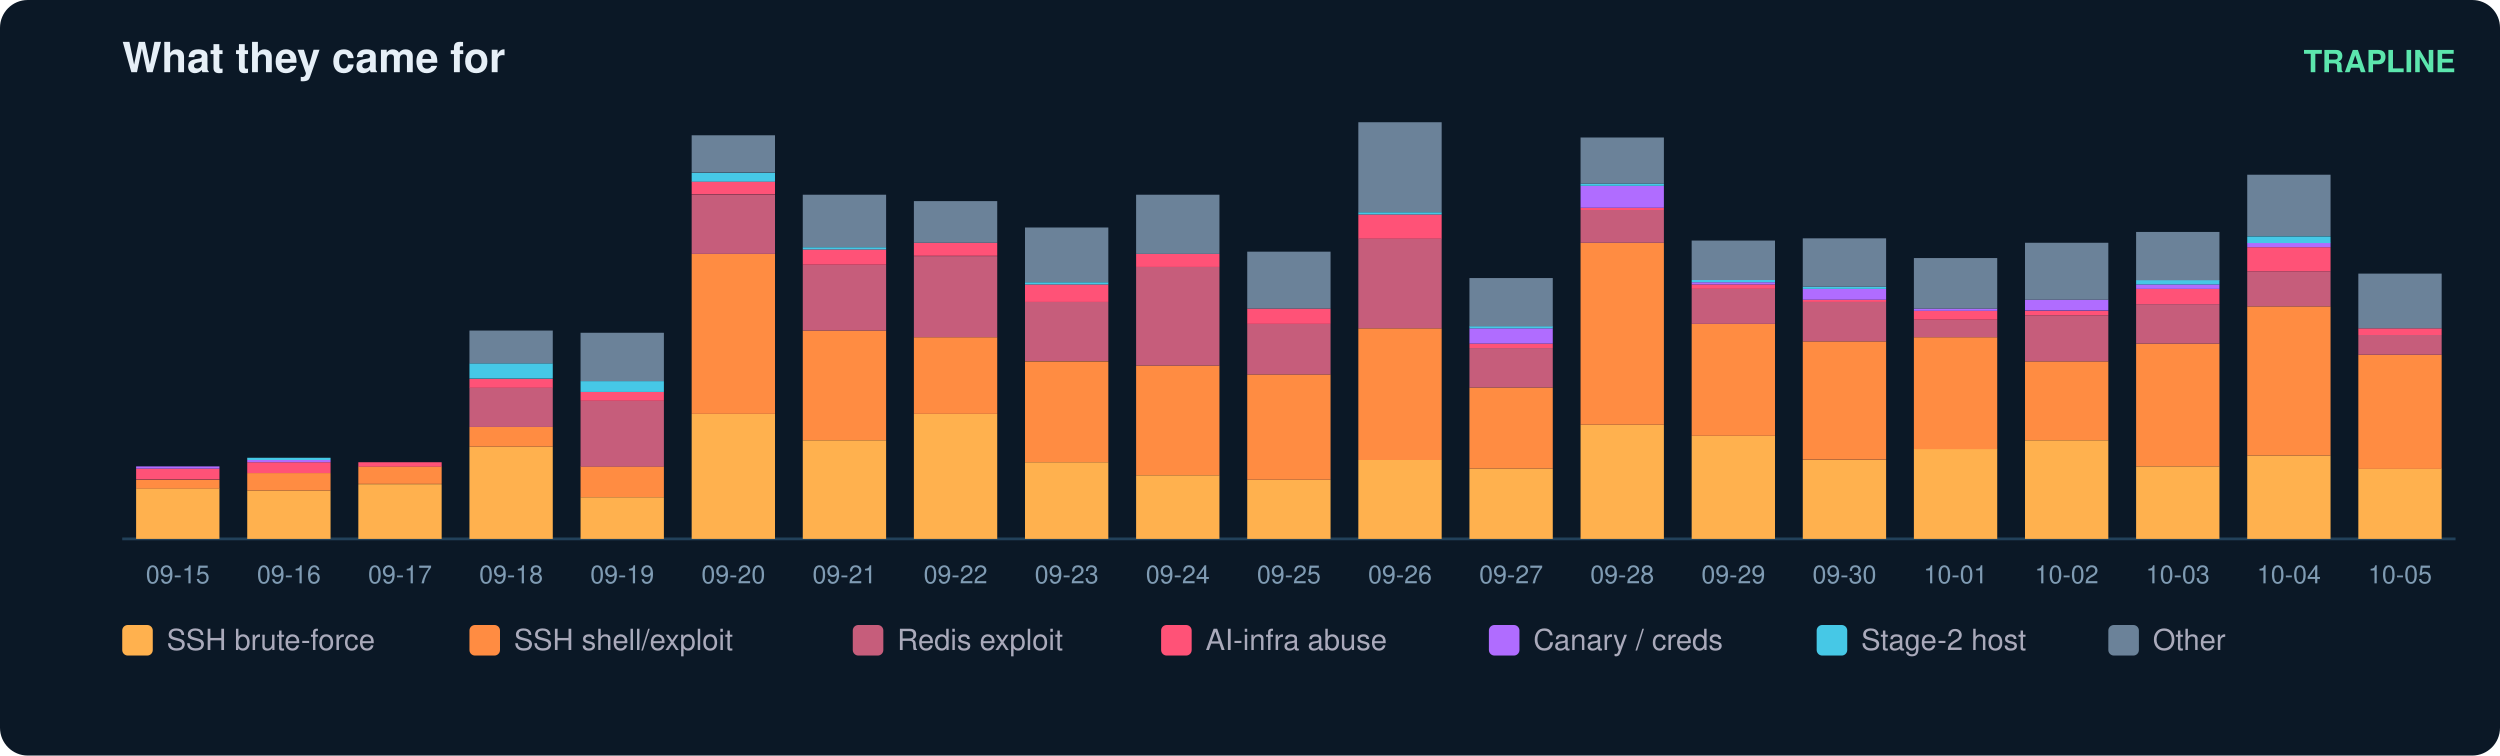
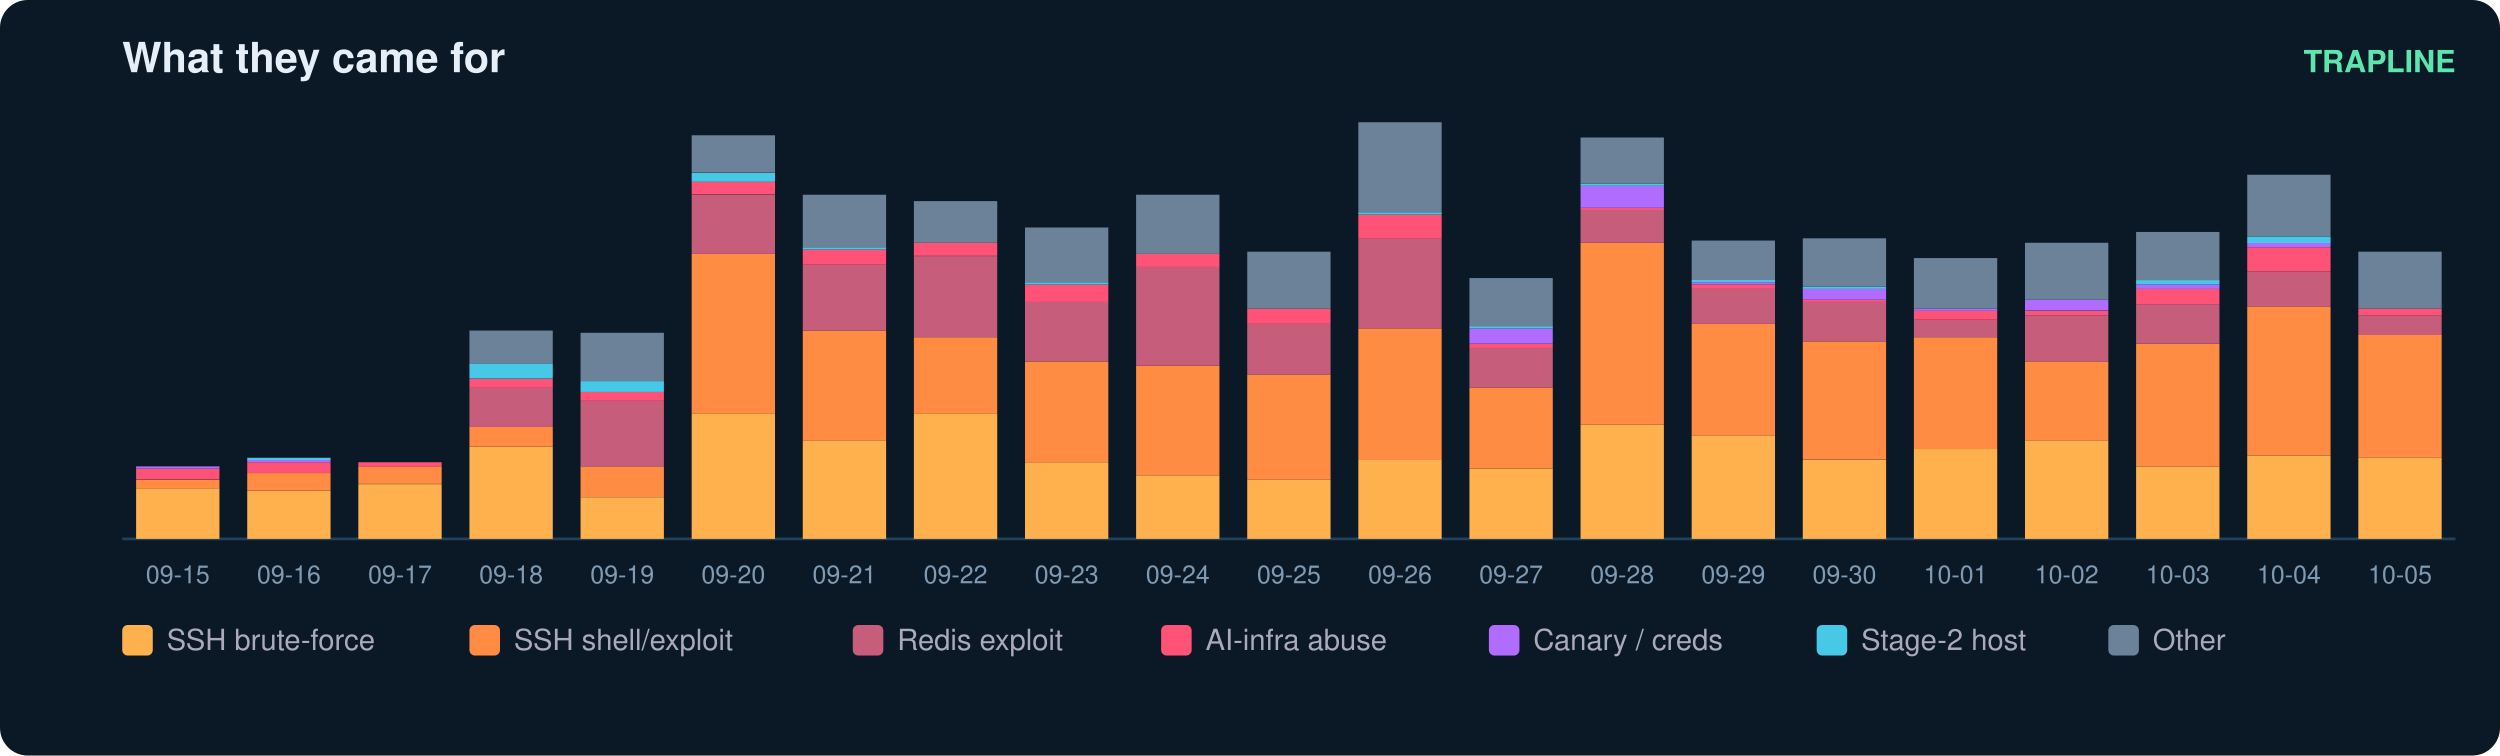
<svg xmlns="http://www.w3.org/2000/svg" width="900" height="272" viewBox="0 0 900 272" font-family="ui-sans-serif,Segoe UI,Helvetica,Arial">
  <rect width="900" height="272" rx="10" fill="#0b1826" />
  <text x="44" y="26" fill="#e6eff7" font-size="15" font-weight="700">What they came for</text>
  <text x="884" y="26" fill="#5ce6ad" font-size="11" text-anchor="end" font-weight="600">TRAPLINE</text>
  <line x1="44" y1="194" x2="884" y2="194" stroke="#22415a" />
  <rect x="49" y="175.8" width="30" height="18.2" fill="#ffb14e" />
  <rect x="49" y="172.7" width="30" height="3.2" fill="#ff8c42" />
  <rect x="49" y="168.7" width="30" height="3.9" fill="#ff5277" />
  <rect x="49" y="167.9" width="30" height="0.8" fill="#b06cff" />
  <text x="64.0" y="210.0" fill="#7f9bb3" font-size="9" text-anchor="middle">09-15</text>
  <rect x="89" y="176.6" width="30" height="17.4" fill="#ffb14e" />
  <rect x="89" y="170.3" width="30" height="6.3" fill="#ff8c42" />
  <rect x="89" y="166.4" width="30" height="3.9" fill="#ff5277" />
  <rect x="89" y="165.6" width="30" height="0.8" fill="#b06cff" />
  <rect x="89" y="164.8" width="30" height="0.8" fill="#46c8e6" />
  <text x="104.0" y="210.0" fill="#7f9bb3" font-size="9" text-anchor="middle">09-16</text>
  <rect x="129" y="174.3" width="30" height="19.7" fill="#ffb14e" />
  <rect x="129" y="167.9" width="30" height="6.3" fill="#ff8c42" />
  <rect x="129" y="166.4" width="30" height="1.6" fill="#ff5277" />
  <text x="144.0" y="210.0" fill="#7f9bb3" font-size="9" text-anchor="middle">09-17</text>
  <rect x="169" y="160.8" width="30" height="33.2" fill="#ffb14e" />
  <rect x="169" y="153.7" width="30" height="7.1" fill="#ff8c42" />
  <rect x="169" y="139.5" width="30" height="14.2" fill="#c65d7b" />
  <rect x="169" y="136.4" width="30" height="3.2" fill="#ff5277" />
  <rect x="169" y="130.8" width="30" height="5.5" fill="#46c8e6" />
  <rect x="169" y="119.0" width="30" height="11.8" fill="#6b8299" />
  <text x="184.0" y="210.0" fill="#7f9bb3" font-size="9" text-anchor="middle">09-18</text>
  <rect x="209" y="179.0" width="30" height="15.0" fill="#ffb14e" />
  <rect x="209" y="167.9" width="30" height="11.1" fill="#ff8c42" />
  <rect x="209" y="144.3" width="30" height="23.7" fill="#c65d7b" />
  <rect x="209" y="141.1" width="30" height="3.2" fill="#ff5277" />
  <rect x="209" y="137.2" width="30" height="3.9" fill="#46c8e6" />
  <rect x="209" y="119.8" width="30" height="17.4" fill="#6b8299" />
  <text x="224.0" y="210.0" fill="#7f9bb3" font-size="9" text-anchor="middle">09-19</text>
  <rect x="249" y="149.0" width="30" height="45.0" fill="#ffb14e" />
  <rect x="249" y="91.4" width="30" height="57.6" fill="#ff8c42" />
  <rect x="249" y="70.1" width="30" height="21.3" fill="#c65d7b" />
  <rect x="249" y="65.3" width="30" height="4.7" fill="#ff5277" />
  <rect x="249" y="62.2" width="30" height="3.2" fill="#46c8e6" />
  <rect x="249" y="48.7" width="30" height="13.4" fill="#6b8299" />
  <text x="264.0" y="210.0" fill="#7f9bb3" font-size="9" text-anchor="middle">09-20</text>
  <rect x="289" y="158.5" width="30" height="35.5" fill="#ffb14e" />
  <rect x="289" y="119.0" width="30" height="39.5" fill="#ff8c42" />
  <rect x="289" y="95.3" width="30" height="23.7" fill="#c65d7b" />
  <rect x="289" y="89.8" width="30" height="5.5" fill="#ff5277" />
  <rect x="289" y="89.0" width="30" height="0.8" fill="#46c8e6" />
  <rect x="289" y="70.1" width="30" height="18.9" fill="#6b8299" />
  <text x="304.0" y="210.0" fill="#7f9bb3" font-size="9" text-anchor="middle">09-21</text>
  <rect x="329" y="149.0" width="30" height="45.0" fill="#ffb14e" />
  <rect x="329" y="121.4" width="30" height="27.6" fill="#ff8c42" />
  <rect x="329" y="92.2" width="30" height="29.2" fill="#c65d7b" />
  <rect x="329" y="87.4" width="30" height="4.7" fill="#ff5277" />
  <rect x="329" y="72.4" width="30" height="15.0" fill="#6b8299" />
  <text x="344.0" y="210.0" fill="#7f9bb3" font-size="9" text-anchor="middle">09-22</text>
  <rect x="369" y="166.4" width="30" height="27.6" fill="#ffb14e" />
  <rect x="369" y="130.1" width="30" height="36.3" fill="#ff8c42" />
  <rect x="369" y="108.7" width="30" height="21.3" fill="#c65d7b" />
  <rect x="369" y="102.4" width="30" height="6.3" fill="#ff5277" />
  <rect x="369" y="101.6" width="30" height="0.8" fill="#46c8e6" />
  <rect x="369" y="81.9" width="30" height="19.7" fill="#6b8299" />
  <text x="384.0" y="210.0" fill="#7f9bb3" font-size="9" text-anchor="middle">09-23</text>
  <rect x="409" y="171.1" width="30" height="22.9" fill="#ffb14e" />
  <rect x="409" y="131.6" width="30" height="39.5" fill="#ff8c42" />
  <rect x="409" y="96.1" width="30" height="35.5" fill="#c65d7b" />
  <rect x="409" y="91.4" width="30" height="4.7" fill="#ff5277" />
  <rect x="409" y="70.1" width="30" height="21.3" fill="#6b8299" />
  <text x="424.0" y="210.0" fill="#7f9bb3" font-size="9" text-anchor="middle">09-24</text>
  <rect x="449" y="172.7" width="30" height="21.3" fill="#ffb14e" />
  <rect x="449" y="134.8" width="30" height="37.9" fill="#ff8c42" />
  <rect x="449" y="116.6" width="30" height="18.2" fill="#c65d7b" />
  <rect x="449" y="111.1" width="30" height="5.5" fill="#ff5277" />
  <rect x="449" y="90.6" width="30" height="20.5" fill="#6b8299" />
  <text x="464.0" y="210.0" fill="#7f9bb3" font-size="9" text-anchor="middle">09-25</text>
  <rect x="489" y="165.6" width="30" height="28.4" fill="#ffb14e" />
  <rect x="489" y="118.2" width="30" height="47.4" fill="#ff8c42" />
  <rect x="489" y="85.8" width="30" height="32.4" fill="#c65d7b" />
  <rect x="489" y="77.2" width="30" height="8.7" fill="#ff5277" />
  <rect x="489" y="76.4" width="30" height="0.8" fill="#46c8e6" />
  <rect x="489" y="44.0" width="30" height="32.4" fill="#6b8299" />
  <text x="504.0" y="210.0" fill="#7f9bb3" font-size="9" text-anchor="middle">09-26</text>
  <rect x="529" y="168.7" width="30" height="25.3" fill="#ffb14e" />
  <rect x="529" y="139.5" width="30" height="29.2" fill="#ff8c42" />
  <rect x="529" y="125.3" width="30" height="14.2" fill="#c65d7b" />
  <rect x="529" y="123.7" width="30" height="1.6" fill="#ff5277" />
  <rect x="529" y="118.2" width="30" height="5.5" fill="#b06cff" />
  <rect x="529" y="117.4" width="30" height="0.8" fill="#46c8e6" />
  <rect x="529" y="100.1" width="30" height="17.4" fill="#6b8299" />
  <text x="544.0" y="210.0" fill="#7f9bb3" font-size="9" text-anchor="middle">09-27</text>
  <rect x="569" y="152.9" width="30" height="41.1" fill="#ffb14e" />
  <rect x="569" y="87.4" width="30" height="65.5" fill="#ff8c42" />
  <rect x="569" y="75.6" width="30" height="11.8" fill="#c65d7b" />
  <rect x="569" y="74.8" width="30" height="0.8" fill="#ff5277" />
  <rect x="569" y="66.9" width="30" height="7.9" fill="#b06cff" />
  <rect x="569" y="66.1" width="30" height="0.8" fill="#46c8e6" />
  <rect x="569" y="49.5" width="30" height="16.6" fill="#6b8299" />
  <text x="584.0" y="210.0" fill="#7f9bb3" font-size="9" text-anchor="middle">09-28</text>
  <rect x="609" y="156.9" width="30" height="37.1" fill="#ffb14e" />
  <rect x="609" y="116.6" width="30" height="40.3" fill="#ff8c42" />
  <rect x="609" y="104.0" width="30" height="12.6" fill="#c65d7b" />
  <rect x="609" y="102.4" width="30" height="1.6" fill="#ff5277" />
  <rect x="609" y="101.6" width="30" height="0.8" fill="#b06cff" />
  <rect x="609" y="100.8" width="30" height="0.8" fill="#46c8e6" />
  <rect x="609" y="86.6" width="30" height="14.2" fill="#6b8299" />
  <text x="624.0" y="210.0" fill="#7f9bb3" font-size="9" text-anchor="middle">09-29</text>
  <rect x="649" y="165.6" width="30" height="28.4" fill="#ffb14e" />
  <rect x="649" y="122.9" width="30" height="42.6" fill="#ff8c42" />
  <rect x="649" y="108.7" width="30" height="14.2" fill="#c65d7b" />
  <rect x="649" y="107.9" width="30" height="0.8" fill="#ff5277" />
  <rect x="649" y="104.0" width="30" height="3.9" fill="#b06cff" />
  <rect x="649" y="103.2" width="30" height="0.8" fill="#46c8e6" />
  <rect x="649" y="85.8" width="30" height="17.4" fill="#6b8299" />
  <text x="664.0" y="210.0" fill="#7f9bb3" font-size="9" text-anchor="middle">09-30</text>
  <rect x="689" y="161.6" width="30" height="32.4" fill="#ffb14e" />
  <rect x="689" y="121.4" width="30" height="40.3" fill="#ff8c42" />
  <rect x="689" y="115.1" width="30" height="6.3" fill="#c65d7b" />
  <rect x="689" y="111.9" width="30" height="3.2" fill="#ff5277" />
  <rect x="689" y="111.1" width="30" height="0.8" fill="#b06cff" />
  <rect x="689" y="92.9" width="30" height="18.2" fill="#6b8299" />
  <text x="704.0" y="210.0" fill="#7f9bb3" font-size="9" text-anchor="middle">10-01</text>
  <rect x="729" y="158.5" width="30" height="35.5" fill="#ffb14e" />
  <rect x="729" y="130.1" width="30" height="28.4" fill="#ff8c42" />
  <rect x="729" y="113.5" width="30" height="16.6" fill="#c65d7b" />
  <rect x="729" y="111.9" width="30" height="1.6" fill="#ff5277" />
  <rect x="729" y="107.9" width="30" height="3.9" fill="#b06cff" />
  <rect x="729" y="87.4" width="30" height="20.5" fill="#6b8299" />
  <text x="744.0" y="210.0" fill="#7f9bb3" font-size="9" text-anchor="middle">10-02</text>
  <rect x="769" y="167.9" width="30" height="26.1" fill="#ffb14e" />
  <rect x="769" y="123.7" width="30" height="44.2" fill="#ff8c42" />
  <rect x="769" y="109.5" width="30" height="14.2" fill="#c65d7b" />
  <rect x="769" y="104.0" width="30" height="5.5" fill="#ff5277" />
  <rect x="769" y="102.4" width="30" height="1.6" fill="#b06cff" />
  <rect x="769" y="100.8" width="30" height="1.6" fill="#46c8e6" />
  <rect x="769" y="83.5" width="30" height="17.4" fill="#6b8299" />
  <text x="784.0" y="210.0" fill="#7f9bb3" font-size="9" text-anchor="middle">10-03</text>
  <rect x="809" y="164.0" width="30" height="30.0" fill="#ffb14e" />
  <rect x="809" y="110.3" width="30" height="53.7" fill="#ff8c42" />
  <rect x="809" y="97.7" width="30" height="12.6" fill="#c65d7b" />
  <rect x="809" y="89.0" width="30" height="8.7" fill="#ff5277" />
  <rect x="809" y="87.4" width="30" height="1.6" fill="#b06cff" />
  <rect x="809" y="85.1" width="30" height="2.4" fill="#46c8e6" />
  <rect x="809" y="62.9" width="30" height="22.1" fill="#6b8299" />
  <text x="824.0" y="210.0" fill="#7f9bb3" font-size="9" text-anchor="middle">10-04</text>
-   <rect x="849" y="168.7" width="30" height="25.3" fill="#ffb14e" />
-   <rect x="849" y="127.7" width="30" height="41.1" fill="#ff8c42" />
-   <rect x="849" y="120.6" width="30" height="7.1" fill="#c65d7b" />
-   <rect x="849" y="118.2" width="30" height="2.4" fill="#ff5277" />
-   <rect x="849" y="98.5" width="30" height="19.7" fill="#6b8299" />
+   <rect x="849" y="164.8" width="30" height="29.2" fill="#ffb14e" />
+   <rect x="849" y="120.6" width="30" height="44.2" fill="#ff8c42" />
+   <rect x="849" y="113.5" width="30" height="7.1" fill="#c65d7b" />
+   <rect x="849" y="111.1" width="30" height="2.4" fill="#ff5277" />
+   <rect x="849" y="90.6" width="30" height="20.5" fill="#6b8299" />
  <text x="864.0" y="210.0" fill="#7f9bb3" font-size="9" text-anchor="middle">10-05</text>
  <rect x="44" y="225" width="11" height="11" rx="2" fill="#ffb14e" />
  <text x="60" y="234" fill="#aab" font-size="10.5">SSH brute-force</text>
  <rect x="169" y="225" width="11" height="11" rx="2" fill="#ff8c42" />
  <text x="185" y="234" fill="#aab" font-size="10.5">SSH shell/exploit</text>
  <rect x="307" y="225" width="11" height="11" rx="2" fill="#c65d7b" />
  <text x="323" y="234" fill="#aab" font-size="10.5">Redis exploit</text>
  <rect x="418" y="225" width="11" height="11" rx="2" fill="#ff5277" />
  <text x="434" y="234" fill="#aab" font-size="10.5">AI-infra abuse</text>
  <rect x="536" y="225" width="11" height="11" rx="2" fill="#b06cff" />
  <text x="552" y="234" fill="#aab" font-size="10.5">Canary / creds</text>
  <rect x="654" y="225" width="11" height="11" rx="2" fill="#46c8e6" />
  <text x="670" y="234" fill="#aab" font-size="10.5">Stage-2 host</text>
  <rect x="759" y="225" width="11" height="11" rx="2" fill="#6b8299" />
  <text x="775" y="234" fill="#aab" font-size="10.5">Other</text>
</svg>
